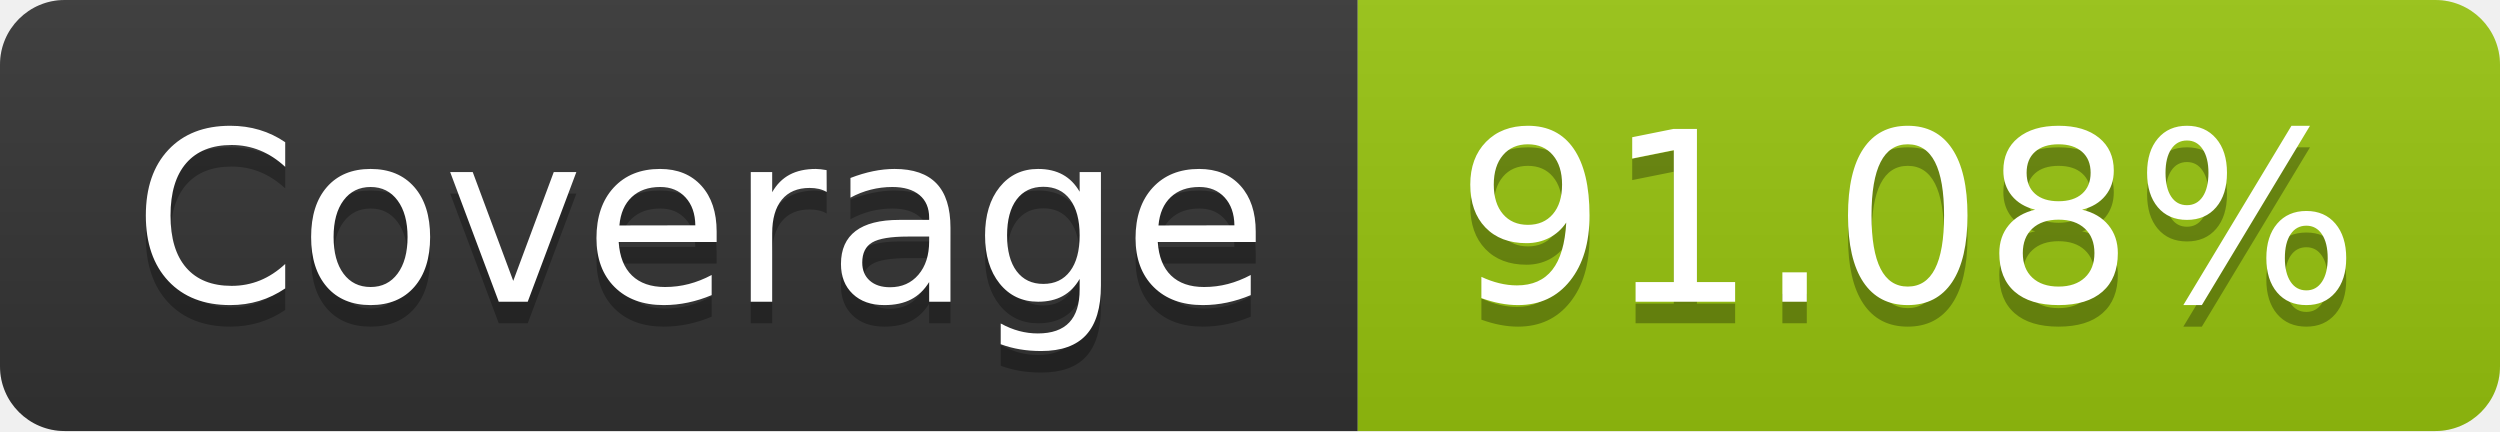
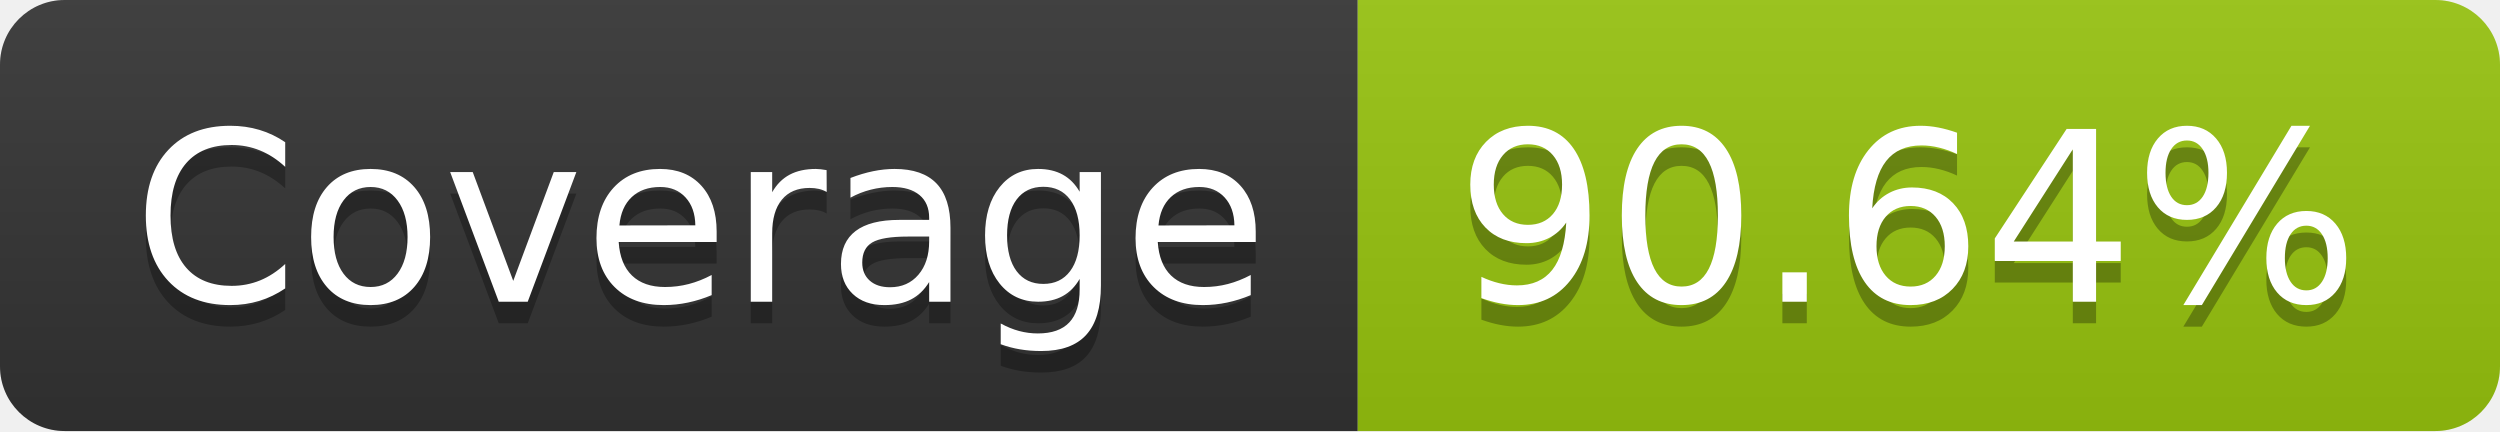
- <svg xmlns="http://www.w3.org/2000/svg" width="116" height="20" role="img" aria-label="Coverage: 91.08%">
+ <svg xmlns="http://www.w3.org/2000/svg" width="116" height="20" role="img" aria-label="Coverage: 90.64%">
  <linearGradient id="s" x2="0" y2="100%">
    <stop offset="0" stop-color="#bbb" stop-opacity=".1" />
    <stop offset="1" stop-opacity=".1" />
  </linearGradient>
  <clipPath id="r">
    <rect width="116" height="20" rx="3" fill="#fff" />
  </clipPath>
  <g clip-path="url(#r)">
    <rect width="63" height="20" fill="#333" />
    <rect x="63" width="53" height="20" fill="#97c40f" />
    <rect width="116" height="20" fill="url(#s)" />
  </g>
  <g fill="#fff" text-anchor="middle" font-family="Verdana,Geneva,DejaVu Sans,sans-serif" text-rendering="geometricPrecision" font-size="110">
    <text aria-hidden="true" x="325" y="150" fill="#010101" fill-opacity=".3" transform="scale(.1)" textLength="530">Coverage</text>
    <text x="325" y="140" transform="scale(.1)" fill="#fff" textLength="530">Coverage</text>
-     <text aria-hidden="true" x="885" y="150" fill="#010101" fill-opacity=".3" transform="scale(.1)" textLength="430">91.08%</text>
-     <text x="885" y="140" transform="scale(.1)" fill="#fff" textLength="430">91.08%</text>
+     <text aria-hidden="true" x="885" y="150" fill="#010101" fill-opacity=".3" transform="scale(.1)" textLength="430">90.64%</text>
+     <text x="885" y="140" transform="scale(.1)" fill="#fff" textLength="430">90.64%</text>
  </g>
</svg>
